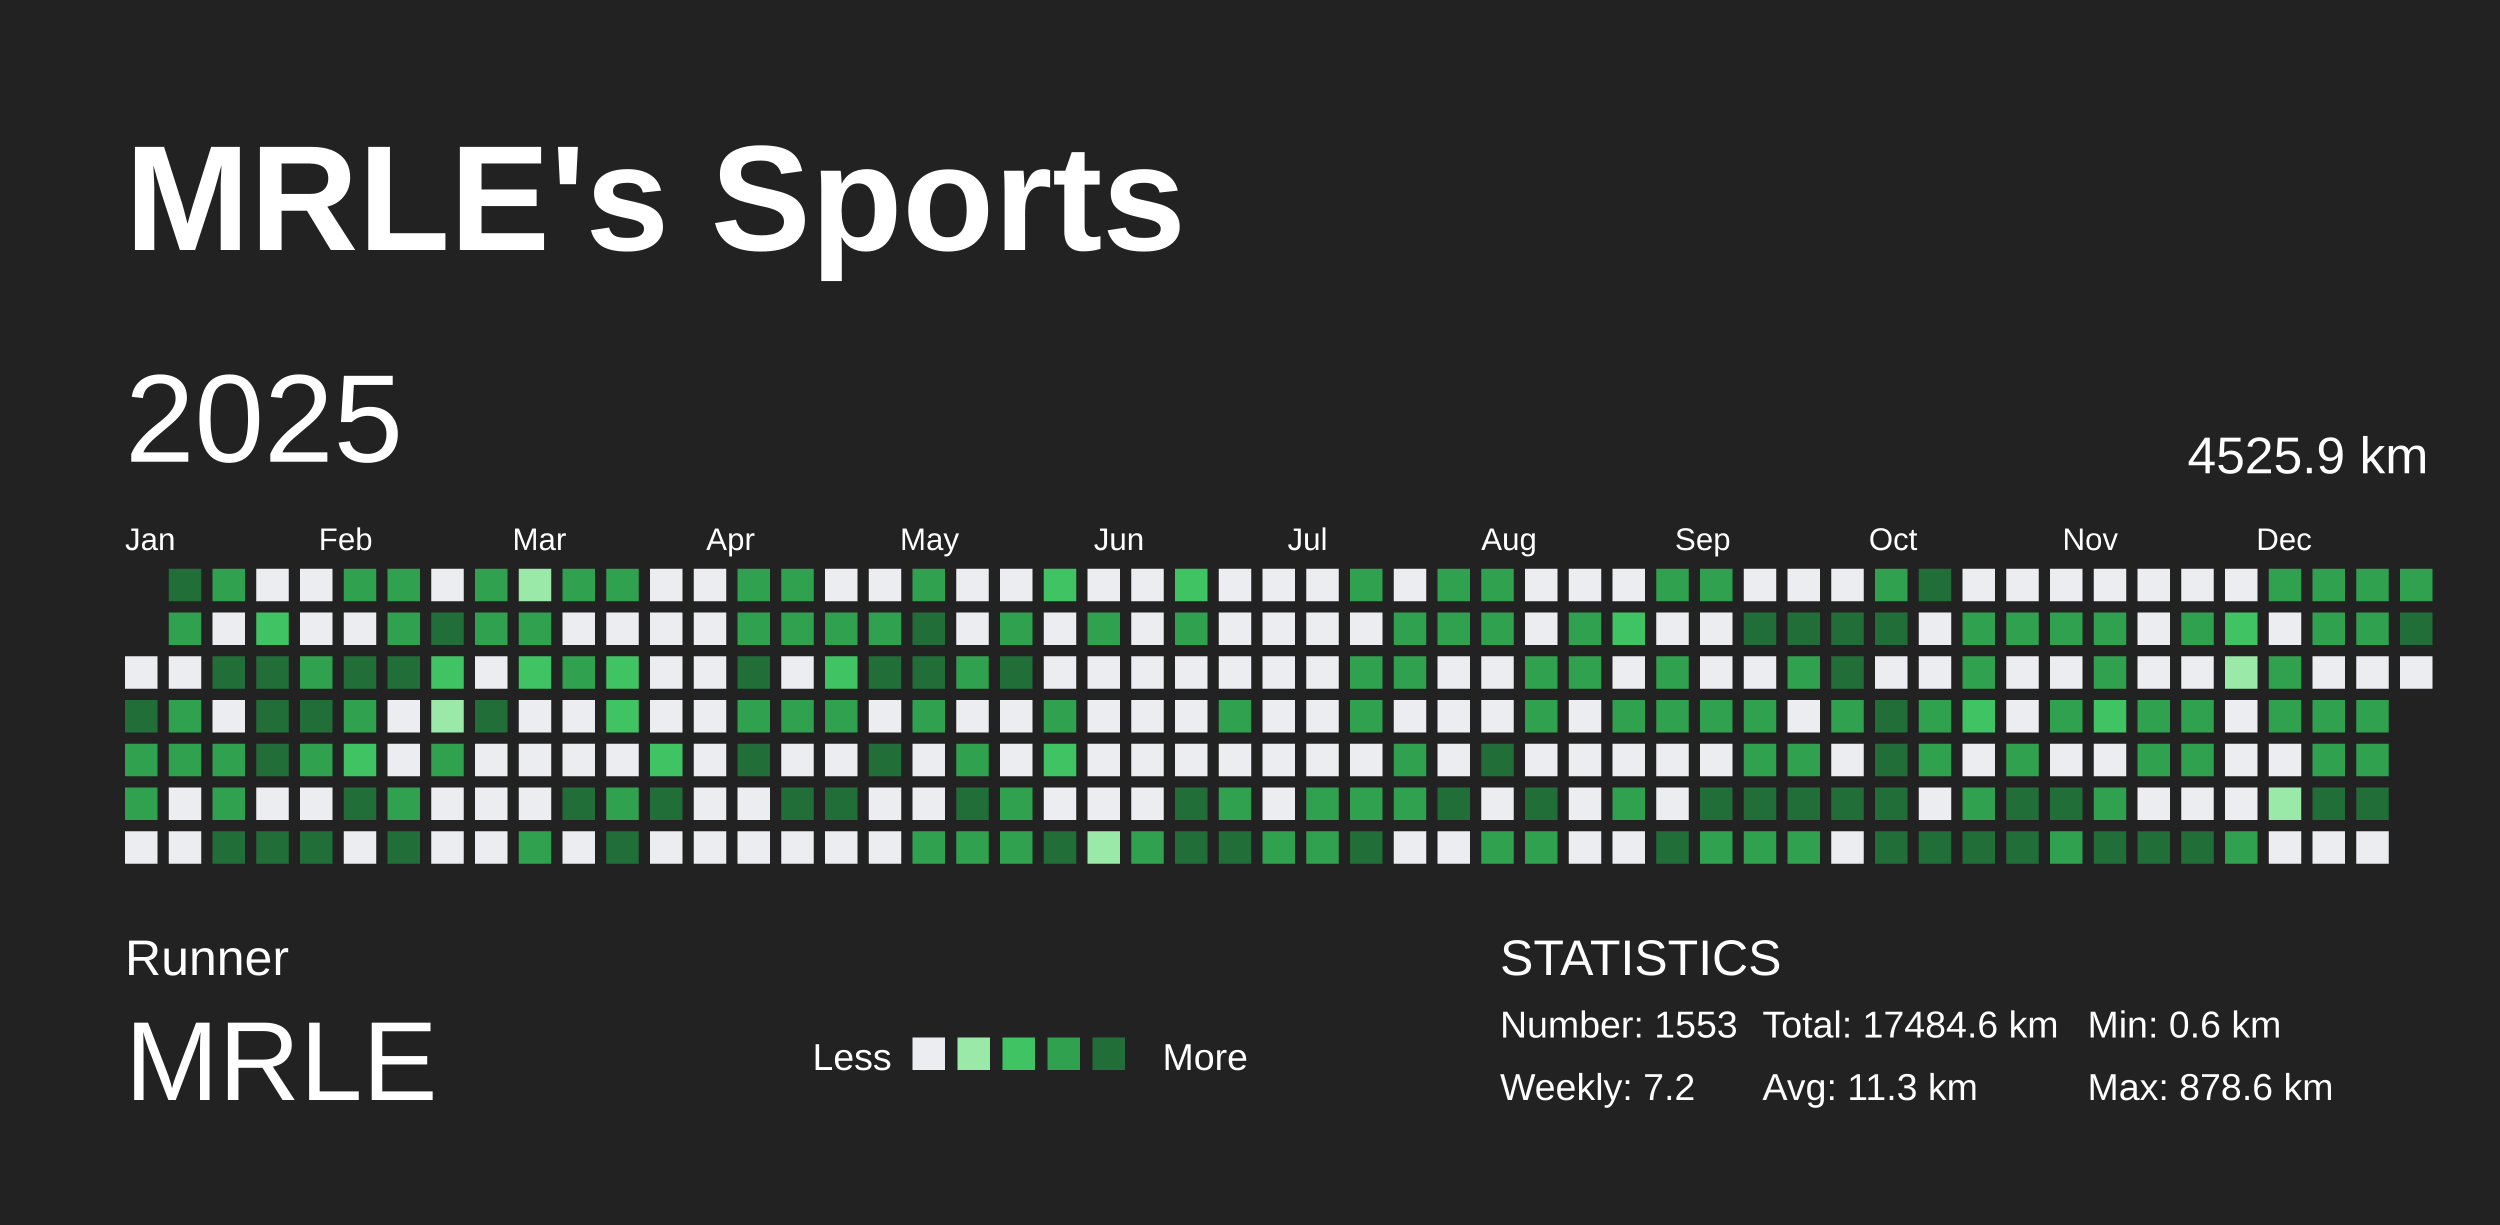
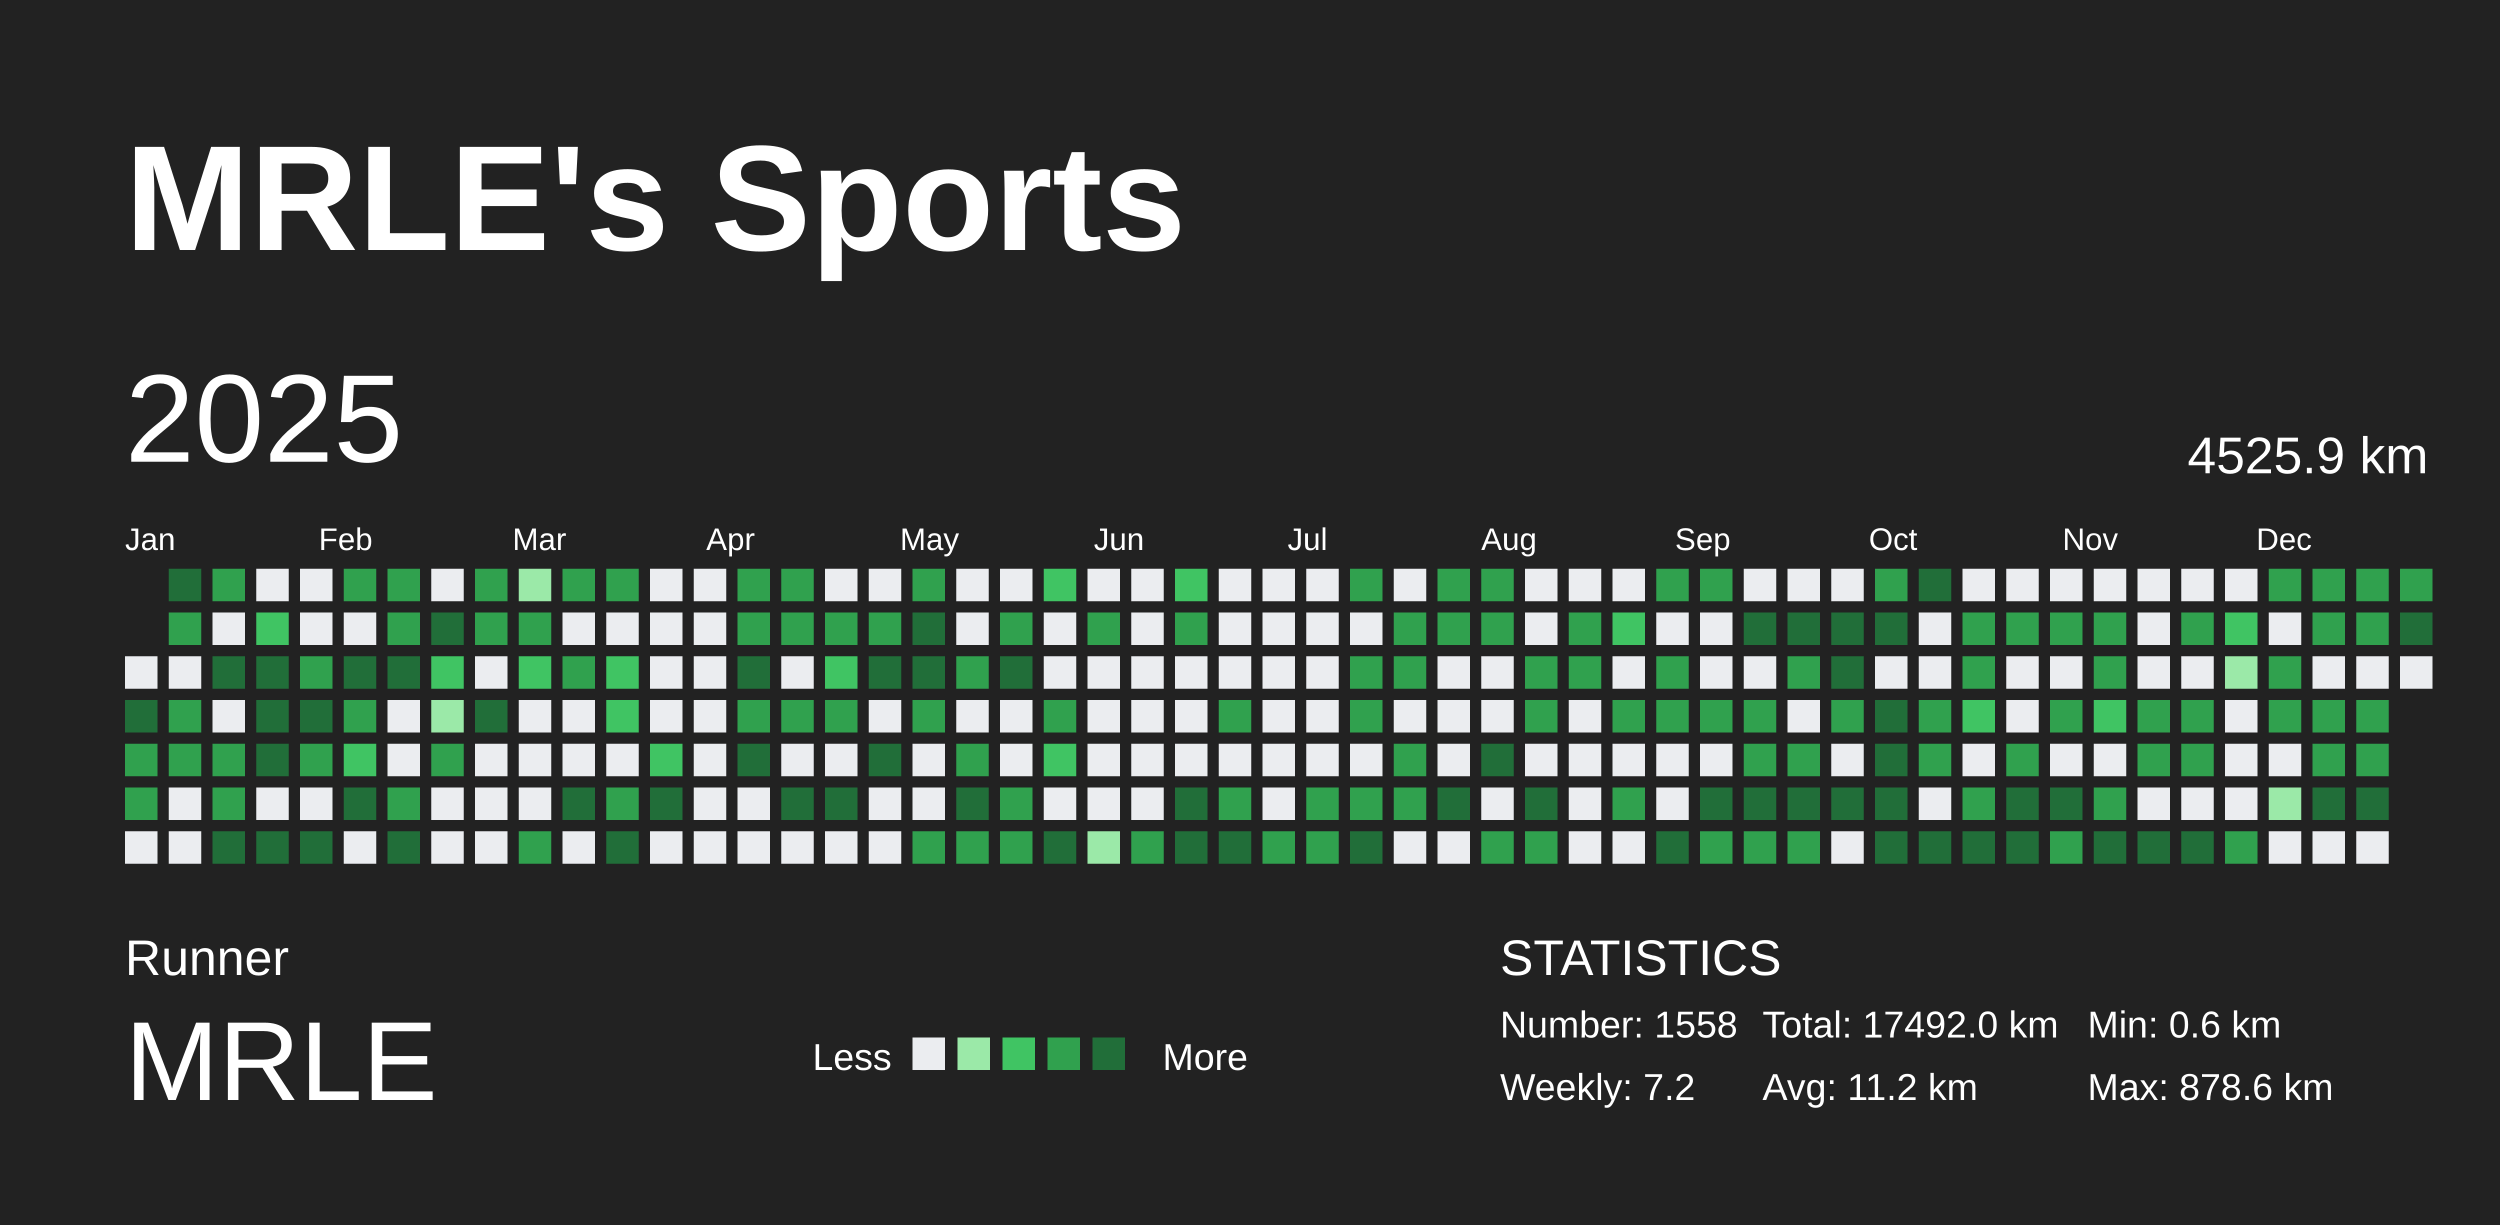
<svg xmlns="http://www.w3.org/2000/svg" baseProfile="full" height="98mm" version="1.1" viewBox="0,0,200,98" width="200mm">
  <defs />
  <rect fill="#222222" height="98" width="200" x="0" y="0" />
  <text fill="#FFFFFF" style="font-size:12px; font-family:Arial; font-weight:bold;" x="10" y="20">MRLE's Sports</text>
  <text fill="#FFFFFF" style="font-size:4px; font-family:Arial" x="10" y="78">Runner</text>
  <text fill="#FFFFFF" style="font-size:9px; font-family:Arial" x="10" y="88">MRLE</text>
  <text fill="#FFFFFF" style="font-size:3px; font-family:Arial" x="65" y="85.6">Less</text>
  <rect fill="#ebedf0" height="2.6" width="2.6" x="73" y="83" />
  <rect fill="#9be9a8" height="2.6" width="2.6" x="76.6" y="83" />
  <rect fill="#40c463" height="2.6" width="2.6" x="80.2" y="83" />
  <rect fill="#30a14e" height="2.6" width="2.6" x="83.8" y="83" />
  <rect fill="#216e39" height="2.6" width="2.6" x="87.4" y="83" />
  <text fill="#FFFFFF" style="font-size:3px; font-family:Arial" x="93" y="85.6">More</text>
  <text fill="#FFFFFF" style="font-size:4px; font-family:Arial" x="120" y="78">STATISTICS</text>
-   <text fill="#FFFFFF" style="font-size:3px; font-family:Arial" x="120" y="83">Number: 1553</text>
+   <text fill="#FFFFFF" style="font-size:3px; font-family:Arial" x="120" y="83">Number: 1558</text>
  <text fill="#FFFFFF" style="font-size:3px; font-family:Arial" x="120" y="88">Weekly: 7.2</text>
-   <text fill="#FFFFFF" style="font-size:3px; font-family:Arial" x="141" y="83">Total: 17484.6 km</text>
-   <text fill="#FFFFFF" style="font-size:3px; font-family:Arial" x="141" y="88">Avg: 11.3 km</text>
+   <text fill="#FFFFFF" style="font-size:3px; font-family:Arial" x="141" y="83">Total: 17492.0 km</text>
+   <text fill="#FFFFFF" style="font-size:3px; font-family:Arial" x="141" y="88">Avg: 11.2 km</text>
  <text fill="#FFFFFF" style="font-size:3px; font-family:Arial" x="167" y="83">Min: 0.6 km</text>
  <text fill="#FFFFFF" style="font-size:3px; font-family:Arial" x="167" y="88">Max: 878.6 km</text>
  <text dominant-baseline="hanging" fill="#FFFFFF" style="font-size:10.0px; font-family:Arial;" x="10" y="30">2025</text>
  <text dominant-baseline="hanging" fill="#FFFFFF" style="font-size:4.125px; font-family:Arial;" x="175" y="35">4525.9 km</text>
  <text fill="#FFFFFF" style="font-size:2.5px; font-family:Arial" x="10.0" y="44">Jan</text>
  <text fill="#FFFFFF" style="font-size:2.5px; font-family:Arial" x="25.5" y="44">Feb</text>
  <text fill="#FFFFFF" style="font-size:2.5px; font-family:Arial" x="41.0" y="44">Mar</text>
  <text fill="#FFFFFF" style="font-size:2.5px; font-family:Arial" x="56.5" y="44">Apr</text>
  <text fill="#FFFFFF" style="font-size:2.5px; font-family:Arial" x="72.0" y="44">May</text>
  <text fill="#FFFFFF" style="font-size:2.5px; font-family:Arial" x="87.5" y="44">Jun</text>
  <text fill="#FFFFFF" style="font-size:2.5px; font-family:Arial" x="103.0" y="44">Jul</text>
  <text fill="#FFFFFF" style="font-size:2.5px; font-family:Arial" x="118.5" y="44">Aug</text>
  <text fill="#FFFFFF" style="font-size:2.5px; font-family:Arial" x="134.0" y="44">Sep</text>
  <text fill="#FFFFFF" style="font-size:2.5px; font-family:Arial" x="149.5" y="44">Oct</text>
  <text fill="#FFFFFF" style="font-size:2.5px; font-family:Arial" x="165.0" y="44">Nov</text>
  <text fill="#FFFFFF" style="font-size:2.5px; font-family:Arial" x="180.5" y="44">Dec</text>
  <rect fill="#ebedf0" height="2.6" width="2.6" x="10.0" y="52.5" />
  <rect fill="#216e39" height="2.6" width="2.6" x="10.0" y="56.0" />
  <rect fill="#30a14e" height="2.6" width="2.6" x="10.0" y="59.5" />
  <rect fill="#30a14e" height="2.6" width="2.6" x="10.0" y="63.0" />
  <rect fill="#ebedf0" height="2.6" width="2.6" x="10.0" y="66.5" />
  <rect fill="#216e39" height="2.6" width="2.6" x="13.5" y="45.5" />
  <rect fill="#30a14e" height="2.6" width="2.6" x="13.5" y="49.0" />
  <rect fill="#ebedf0" height="2.6" width="2.6" x="13.5" y="52.5" />
  <rect fill="#30a14e" height="2.6" width="2.6" x="13.5" y="56.0" />
  <rect fill="#30a14e" height="2.6" width="2.6" x="13.5" y="59.5" />
  <rect fill="#ebedf0" height="2.6" width="2.6" x="13.5" y="63.0" />
  <rect fill="#ebedf0" height="2.6" width="2.6" x="13.5" y="66.5" />
  <rect fill="#30a14e" height="2.6" width="2.6" x="17.0" y="45.5" />
  <rect fill="#ebedf0" height="2.6" width="2.6" x="17.0" y="49.0" />
  <rect fill="#216e39" height="2.6" width="2.6" x="17.0" y="52.5" />
  <rect fill="#ebedf0" height="2.6" width="2.6" x="17.0" y="56.0" />
  <rect fill="#30a14e" height="2.6" width="2.6" x="17.0" y="59.5" />
  <rect fill="#30a14e" height="2.6" width="2.6" x="17.0" y="63.0" />
  <rect fill="#216e39" height="2.6" width="2.6" x="17.0" y="66.5" />
  <rect fill="#ebedf0" height="2.6" width="2.6" x="20.5" y="45.5" />
  <rect fill="#40c463" height="2.6" width="2.6" x="20.5" y="49.0" />
  <rect fill="#216e39" height="2.6" width="2.6" x="20.5" y="52.5" />
  <rect fill="#216e39" height="2.6" width="2.6" x="20.5" y="56.0" />
  <rect fill="#216e39" height="2.6" width="2.6" x="20.5" y="59.5" />
  <rect fill="#ebedf0" height="2.6" width="2.6" x="20.5" y="63.0" />
  <rect fill="#216e39" height="2.6" width="2.6" x="20.5" y="66.5" />
  <rect fill="#ebedf0" height="2.6" width="2.6" x="24.0" y="45.5" />
  <rect fill="#ebedf0" height="2.6" width="2.6" x="24.0" y="49.0" />
  <rect fill="#30a14e" height="2.6" width="2.6" x="24.0" y="52.5" />
  <rect fill="#216e39" height="2.6" width="2.6" x="24.0" y="56.0" />
  <rect fill="#30a14e" height="2.6" width="2.6" x="24.0" y="59.5" />
  <rect fill="#ebedf0" height="2.6" width="2.6" x="24.0" y="63.0" />
  <rect fill="#216e39" height="2.6" width="2.6" x="24.0" y="66.5" />
  <rect fill="#30a14e" height="2.6" width="2.6" x="27.5" y="45.5" />
  <rect fill="#ebedf0" height="2.6" width="2.6" x="27.5" y="49.0" />
  <rect fill="#216e39" height="2.6" width="2.6" x="27.5" y="52.5" />
  <rect fill="#30a14e" height="2.6" width="2.6" x="27.5" y="56.0" />
  <rect fill="#40c463" height="2.6" width="2.6" x="27.5" y="59.5" />
  <rect fill="#216e39" height="2.6" width="2.6" x="27.5" y="63.0" />
  <rect fill="#ebedf0" height="2.6" width="2.6" x="27.5" y="66.5" />
  <rect fill="#30a14e" height="2.6" width="2.6" x="31.0" y="45.5" />
  <rect fill="#30a14e" height="2.6" width="2.6" x="31.0" y="49.0" />
  <rect fill="#216e39" height="2.6" width="2.6" x="31.0" y="52.5" />
  <rect fill="#ebedf0" height="2.6" width="2.6" x="31.0" y="56.0" />
  <rect fill="#ebedf0" height="2.6" width="2.6" x="31.0" y="59.5" />
  <rect fill="#30a14e" height="2.6" width="2.6" x="31.0" y="63.0" />
  <rect fill="#216e39" height="2.6" width="2.6" x="31.0" y="66.5" />
  <rect fill="#ebedf0" height="2.6" width="2.6" x="34.5" y="45.5" />
  <rect fill="#216e39" height="2.6" width="2.6" x="34.5" y="49.0" />
  <rect fill="#40c463" height="2.6" width="2.6" x="34.5" y="52.5" />
  <rect fill="#9be9a8" height="2.6" width="2.6" x="34.5" y="56.0" />
  <rect fill="#30a14e" height="2.6" width="2.6" x="34.5" y="59.5" />
  <rect fill="#ebedf0" height="2.6" width="2.6" x="34.5" y="63.0" />
  <rect fill="#ebedf0" height="2.6" width="2.6" x="34.5" y="66.5" />
  <rect fill="#30a14e" height="2.6" width="2.6" x="38.0" y="45.5" />
  <rect fill="#30a14e" height="2.6" width="2.6" x="38.0" y="49.0" />
  <rect fill="#ebedf0" height="2.6" width="2.6" x="38.0" y="52.5" />
  <rect fill="#216e39" height="2.6" width="2.6" x="38.0" y="56.0" />
  <rect fill="#ebedf0" height="2.6" width="2.6" x="38.0" y="59.5" />
  <rect fill="#ebedf0" height="2.6" width="2.6" x="38.0" y="63.0" />
  <rect fill="#ebedf0" height="2.6" width="2.6" x="38.0" y="66.5" />
  <rect fill="#9be9a8" height="2.6" width="2.6" x="41.5" y="45.5" />
  <rect fill="#30a14e" height="2.6" width="2.6" x="41.5" y="49.0" />
  <rect fill="#40c463" height="2.6" width="2.6" x="41.5" y="52.5" />
  <rect fill="#ebedf0" height="2.6" width="2.6" x="41.5" y="56.0" />
  <rect fill="#ebedf0" height="2.6" width="2.6" x="41.5" y="59.5" />
  <rect fill="#ebedf0" height="2.6" width="2.6" x="41.5" y="63.0" />
  <rect fill="#30a14e" height="2.6" width="2.6" x="41.5" y="66.5" />
  <rect fill="#30a14e" height="2.6" width="2.6" x="45.0" y="45.5" />
  <rect fill="#ebedf0" height="2.6" width="2.6" x="45.0" y="49.0" />
  <rect fill="#30a14e" height="2.6" width="2.6" x="45.0" y="52.5" />
  <rect fill="#ebedf0" height="2.6" width="2.6" x="45.0" y="56.0" />
  <rect fill="#ebedf0" height="2.6" width="2.6" x="45.0" y="59.5" />
  <rect fill="#216e39" height="2.6" width="2.6" x="45.0" y="63.0" />
  <rect fill="#ebedf0" height="2.6" width="2.6" x="45.0" y="66.5" />
  <rect fill="#30a14e" height="2.6" width="2.6" x="48.5" y="45.5" />
  <rect fill="#ebedf0" height="2.6" width="2.6" x="48.5" y="49.0" />
  <rect fill="#40c463" height="2.6" width="2.6" x="48.5" y="52.5" />
  <rect fill="#40c463" height="2.6" width="2.6" x="48.5" y="56.0" />
  <rect fill="#ebedf0" height="2.6" width="2.6" x="48.5" y="59.5" />
  <rect fill="#30a14e" height="2.6" width="2.6" x="48.5" y="63.0" />
  <rect fill="#216e39" height="2.6" width="2.6" x="48.5" y="66.5" />
  <rect fill="#ebedf0" height="2.6" width="2.6" x="52.0" y="45.5" />
  <rect fill="#ebedf0" height="2.6" width="2.6" x="52.0" y="49.0" />
  <rect fill="#ebedf0" height="2.6" width="2.6" x="52.0" y="52.5" />
  <rect fill="#ebedf0" height="2.6" width="2.6" x="52.0" y="56.0" />
  <rect fill="#40c463" height="2.6" width="2.6" x="52.0" y="59.5" />
  <rect fill="#216e39" height="2.6" width="2.6" x="52.0" y="63.0" />
  <rect fill="#ebedf0" height="2.6" width="2.6" x="52.0" y="66.5" />
  <rect fill="#ebedf0" height="2.6" width="2.6" x="55.5" y="45.5" />
  <rect fill="#ebedf0" height="2.6" width="2.6" x="55.5" y="49.0" />
  <rect fill="#ebedf0" height="2.6" width="2.6" x="55.5" y="52.5" />
  <rect fill="#ebedf0" height="2.6" width="2.6" x="55.5" y="56.0" />
  <rect fill="#ebedf0" height="2.6" width="2.6" x="55.5" y="59.5" />
  <rect fill="#ebedf0" height="2.6" width="2.6" x="55.5" y="63.0" />
  <rect fill="#ebedf0" height="2.6" width="2.6" x="55.5" y="66.5" />
  <rect fill="#30a14e" height="2.6" width="2.6" x="59.0" y="45.5" />
  <rect fill="#30a14e" height="2.6" width="2.6" x="59.0" y="49.0" />
  <rect fill="#216e39" height="2.6" width="2.6" x="59.0" y="52.5" />
  <rect fill="#30a14e" height="2.6" width="2.6" x="59.0" y="56.0" />
  <rect fill="#216e39" height="2.6" width="2.6" x="59.0" y="59.5" />
  <rect fill="#ebedf0" height="2.6" width="2.6" x="59.0" y="63.0" />
  <rect fill="#ebedf0" height="2.6" width="2.6" x="59.0" y="66.5" />
  <rect fill="#30a14e" height="2.6" width="2.6" x="62.5" y="45.5" />
  <rect fill="#30a14e" height="2.6" width="2.6" x="62.5" y="49.0" />
  <rect fill="#ebedf0" height="2.6" width="2.6" x="62.5" y="52.5" />
  <rect fill="#30a14e" height="2.6" width="2.6" x="62.5" y="56.0" />
  <rect fill="#ebedf0" height="2.6" width="2.6" x="62.5" y="59.5" />
  <rect fill="#216e39" height="2.6" width="2.6" x="62.5" y="63.0" />
  <rect fill="#ebedf0" height="2.6" width="2.6" x="62.5" y="66.5" />
  <rect fill="#ebedf0" height="2.6" width="2.6" x="66.0" y="45.5" />
  <rect fill="#30a14e" height="2.6" width="2.6" x="66.0" y="49.0" />
  <rect fill="#40c463" height="2.6" width="2.6" x="66.0" y="52.5" />
  <rect fill="#30a14e" height="2.6" width="2.6" x="66.0" y="56.0" />
  <rect fill="#ebedf0" height="2.6" width="2.6" x="66.0" y="59.5" />
  <rect fill="#216e39" height="2.6" width="2.6" x="66.0" y="63.0" />
  <rect fill="#ebedf0" height="2.6" width="2.6" x="66.0" y="66.5" />
  <rect fill="#ebedf0" height="2.6" width="2.6" x="69.5" y="45.5" />
  <rect fill="#30a14e" height="2.6" width="2.6" x="69.5" y="49.0" />
  <rect fill="#216e39" height="2.6" width="2.6" x="69.5" y="52.5" />
  <rect fill="#ebedf0" height="2.6" width="2.6" x="69.5" y="56.0" />
  <rect fill="#216e39" height="2.6" width="2.6" x="69.5" y="59.5" />
  <rect fill="#ebedf0" height="2.6" width="2.6" x="69.5" y="63.0" />
  <rect fill="#ebedf0" height="2.6" width="2.6" x="69.5" y="66.5" />
  <rect fill="#30a14e" height="2.6" width="2.6" x="73.0" y="45.5" />
  <rect fill="#216e39" height="2.6" width="2.6" x="73.0" y="49.0" />
  <rect fill="#216e39" height="2.6" width="2.6" x="73.0" y="52.5" />
  <rect fill="#30a14e" height="2.6" width="2.6" x="73.0" y="56.0" />
  <rect fill="#ebedf0" height="2.6" width="2.6" x="73.0" y="59.5" />
  <rect fill="#ebedf0" height="2.6" width="2.6" x="73.0" y="63.0" />
  <rect fill="#30a14e" height="2.6" width="2.6" x="73.0" y="66.5" />
  <rect fill="#ebedf0" height="2.6" width="2.6" x="76.5" y="45.5" />
  <rect fill="#ebedf0" height="2.6" width="2.6" x="76.5" y="49.0" />
  <rect fill="#30a14e" height="2.6" width="2.6" x="76.5" y="52.5" />
  <rect fill="#ebedf0" height="2.6" width="2.6" x="76.5" y="56.0" />
  <rect fill="#30a14e" height="2.6" width="2.6" x="76.5" y="59.5" />
  <rect fill="#216e39" height="2.6" width="2.6" x="76.5" y="63.0" />
  <rect fill="#30a14e" height="2.6" width="2.6" x="76.5" y="66.5" />
  <rect fill="#ebedf0" height="2.6" width="2.6" x="80.0" y="45.5" />
  <rect fill="#30a14e" height="2.6" width="2.6" x="80.0" y="49.0" />
  <rect fill="#216e39" height="2.6" width="2.6" x="80.0" y="52.5" />
  <rect fill="#ebedf0" height="2.6" width="2.6" x="80.0" y="56.0" />
  <rect fill="#ebedf0" height="2.6" width="2.6" x="80.0" y="59.5" />
  <rect fill="#30a14e" height="2.6" width="2.6" x="80.0" y="63.0" />
  <rect fill="#30a14e" height="2.6" width="2.6" x="80.0" y="66.5" />
  <rect fill="#40c463" height="2.6" width="2.6" x="83.5" y="45.5" />
  <rect fill="#ebedf0" height="2.6" width="2.6" x="83.5" y="49.0" />
  <rect fill="#ebedf0" height="2.6" width="2.6" x="83.5" y="52.5" />
  <rect fill="#30a14e" height="2.6" width="2.6" x="83.5" y="56.0" />
  <rect fill="#40c463" height="2.6" width="2.6" x="83.5" y="59.5" />
  <rect fill="#ebedf0" height="2.6" width="2.6" x="83.5" y="63.0" />
  <rect fill="#216e39" height="2.6" width="2.6" x="83.5" y="66.5" />
  <rect fill="#ebedf0" height="2.6" width="2.6" x="87.0" y="45.5" />
  <rect fill="#30a14e" height="2.6" width="2.6" x="87.0" y="49.0" />
  <rect fill="#ebedf0" height="2.6" width="2.6" x="87.0" y="52.5" />
  <rect fill="#ebedf0" height="2.6" width="2.6" x="87.0" y="56.0" />
  <rect fill="#ebedf0" height="2.6" width="2.6" x="87.0" y="59.5" />
  <rect fill="#ebedf0" height="2.6" width="2.6" x="87.0" y="63.0" />
  <rect fill="#9be9a8" height="2.6" width="2.6" x="87.0" y="66.5" />
  <rect fill="#ebedf0" height="2.6" width="2.6" x="90.5" y="45.5" />
  <rect fill="#ebedf0" height="2.6" width="2.6" x="90.5" y="49.0" />
  <rect fill="#ebedf0" height="2.6" width="2.6" x="90.5" y="52.5" />
  <rect fill="#ebedf0" height="2.6" width="2.6" x="90.5" y="56.0" />
  <rect fill="#ebedf0" height="2.6" width="2.6" x="90.5" y="59.5" />
  <rect fill="#ebedf0" height="2.6" width="2.6" x="90.5" y="63.0" />
  <rect fill="#30a14e" height="2.6" width="2.6" x="90.5" y="66.5" />
  <rect fill="#40c463" height="2.6" width="2.6" x="94.0" y="45.5" />
  <rect fill="#30a14e" height="2.6" width="2.6" x="94.0" y="49.0" />
  <rect fill="#ebedf0" height="2.6" width="2.6" x="94.0" y="52.5" />
  <rect fill="#ebedf0" height="2.6" width="2.6" x="94.0" y="56.0" />
  <rect fill="#ebedf0" height="2.6" width="2.6" x="94.0" y="59.5" />
  <rect fill="#216e39" height="2.6" width="2.6" x="94.0" y="63.0" />
  <rect fill="#216e39" height="2.6" width="2.6" x="94.0" y="66.5" />
  <rect fill="#ebedf0" height="2.6" width="2.6" x="97.5" y="45.5" />
  <rect fill="#ebedf0" height="2.6" width="2.6" x="97.5" y="49.0" />
  <rect fill="#ebedf0" height="2.6" width="2.6" x="97.5" y="52.5" />
  <rect fill="#30a14e" height="2.6" width="2.6" x="97.5" y="56.0" />
  <rect fill="#ebedf0" height="2.6" width="2.6" x="97.5" y="59.5" />
  <rect fill="#30a14e" height="2.6" width="2.6" x="97.5" y="63.0" />
  <rect fill="#216e39" height="2.6" width="2.6" x="97.5" y="66.5" />
  <rect fill="#ebedf0" height="2.6" width="2.6" x="101.0" y="45.5" />
  <rect fill="#ebedf0" height="2.6" width="2.6" x="101.0" y="49.0" />
  <rect fill="#ebedf0" height="2.6" width="2.6" x="101.0" y="52.5" />
  <rect fill="#ebedf0" height="2.6" width="2.6" x="101.0" y="56.0" />
  <rect fill="#ebedf0" height="2.6" width="2.6" x="101.0" y="59.5" />
  <rect fill="#ebedf0" height="2.6" width="2.6" x="101.0" y="63.0" />
  <rect fill="#30a14e" height="2.6" width="2.6" x="101.0" y="66.5" />
  <rect fill="#ebedf0" height="2.6" width="2.6" x="104.5" y="45.5" />
  <rect fill="#ebedf0" height="2.6" width="2.6" x="104.5" y="49.0" />
  <rect fill="#ebedf0" height="2.6" width="2.6" x="104.5" y="52.5" />
  <rect fill="#ebedf0" height="2.6" width="2.6" x="104.5" y="56.0" />
  <rect fill="#ebedf0" height="2.6" width="2.6" x="104.5" y="59.5" />
  <rect fill="#30a14e" height="2.6" width="2.6" x="104.5" y="63.0" />
  <rect fill="#30a14e" height="2.6" width="2.6" x="104.5" y="66.5" />
  <rect fill="#30a14e" height="2.6" width="2.6" x="108.0" y="45.5" />
  <rect fill="#ebedf0" height="2.6" width="2.6" x="108.0" y="49.0" />
  <rect fill="#30a14e" height="2.6" width="2.6" x="108.0" y="52.5" />
  <rect fill="#30a14e" height="2.6" width="2.6" x="108.0" y="56.0" />
  <rect fill="#ebedf0" height="2.6" width="2.6" x="108.0" y="59.5" />
  <rect fill="#30a14e" height="2.6" width="2.6" x="108.0" y="63.0" />
  <rect fill="#216e39" height="2.6" width="2.6" x="108.0" y="66.5" />
  <rect fill="#ebedf0" height="2.6" width="2.6" x="111.5" y="45.5" />
  <rect fill="#30a14e" height="2.6" width="2.6" x="111.5" y="49.0" />
  <rect fill="#30a14e" height="2.6" width="2.6" x="111.5" y="52.5" />
  <rect fill="#ebedf0" height="2.6" width="2.6" x="111.5" y="56.0" />
  <rect fill="#30a14e" height="2.6" width="2.6" x="111.5" y="59.5" />
  <rect fill="#30a14e" height="2.6" width="2.6" x="111.5" y="63.0" />
  <rect fill="#ebedf0" height="2.6" width="2.6" x="111.5" y="66.5" />
  <rect fill="#30a14e" height="2.6" width="2.6" x="115.0" y="45.5" />
  <rect fill="#30a14e" height="2.6" width="2.6" x="115.0" y="49.0" />
  <rect fill="#ebedf0" height="2.6" width="2.6" x="115.0" y="52.5" />
  <rect fill="#ebedf0" height="2.6" width="2.6" x="115.0" y="56.0" />
  <rect fill="#ebedf0" height="2.6" width="2.6" x="115.0" y="59.5" />
  <rect fill="#216e39" height="2.6" width="2.6" x="115.0" y="63.0" />
  <rect fill="#ebedf0" height="2.6" width="2.6" x="115.0" y="66.5" />
  <rect fill="#30a14e" height="2.6" width="2.6" x="118.5" y="45.5" />
  <rect fill="#30a14e" height="2.6" width="2.6" x="118.5" y="49.0" />
  <rect fill="#ebedf0" height="2.6" width="2.6" x="118.5" y="52.5" />
  <rect fill="#ebedf0" height="2.6" width="2.6" x="118.5" y="56.0" />
  <rect fill="#216e39" height="2.6" width="2.6" x="118.5" y="59.5" />
  <rect fill="#ebedf0" height="2.6" width="2.6" x="118.5" y="63.0" />
  <rect fill="#30a14e" height="2.6" width="2.6" x="118.5" y="66.5" />
  <rect fill="#ebedf0" height="2.6" width="2.6" x="122.0" y="45.5" />
  <rect fill="#ebedf0" height="2.6" width="2.6" x="122.0" y="49.0" />
  <rect fill="#30a14e" height="2.6" width="2.6" x="122.0" y="52.5" />
  <rect fill="#30a14e" height="2.6" width="2.6" x="122.0" y="56.0" />
  <rect fill="#ebedf0" height="2.6" width="2.6" x="122.0" y="59.5" />
  <rect fill="#216e39" height="2.6" width="2.6" x="122.0" y="63.0" />
  <rect fill="#30a14e" height="2.6" width="2.6" x="122.0" y="66.5" />
  <rect fill="#ebedf0" height="2.6" width="2.6" x="125.5" y="45.5" />
  <rect fill="#30a14e" height="2.6" width="2.6" x="125.5" y="49.0" />
  <rect fill="#30a14e" height="2.6" width="2.6" x="125.5" y="52.5" />
  <rect fill="#ebedf0" height="2.6" width="2.6" x="125.5" y="56.0" />
  <rect fill="#ebedf0" height="2.6" width="2.6" x="125.5" y="59.5" />
  <rect fill="#ebedf0" height="2.6" width="2.6" x="125.5" y="63.0" />
  <rect fill="#ebedf0" height="2.6" width="2.6" x="125.5" y="66.5" />
  <rect fill="#ebedf0" height="2.6" width="2.6" x="129.0" y="45.5" />
  <rect fill="#40c463" height="2.6" width="2.6" x="129.0" y="49.0" />
  <rect fill="#ebedf0" height="2.6" width="2.6" x="129.0" y="52.5" />
  <rect fill="#30a14e" height="2.6" width="2.6" x="129.0" y="56.0" />
  <rect fill="#ebedf0" height="2.6" width="2.6" x="129.0" y="59.5" />
  <rect fill="#30a14e" height="2.6" width="2.6" x="129.0" y="63.0" />
  <rect fill="#ebedf0" height="2.6" width="2.6" x="129.0" y="66.5" />
  <rect fill="#30a14e" height="2.6" width="2.6" x="132.5" y="45.5" />
  <rect fill="#ebedf0" height="2.6" width="2.6" x="132.5" y="49.0" />
  <rect fill="#30a14e" height="2.6" width="2.6" x="132.5" y="52.5" />
  <rect fill="#30a14e" height="2.6" width="2.6" x="132.5" y="56.0" />
  <rect fill="#ebedf0" height="2.6" width="2.6" x="132.5" y="59.5" />
  <rect fill="#ebedf0" height="2.6" width="2.6" x="132.5" y="63.0" />
  <rect fill="#216e39" height="2.6" width="2.6" x="132.5" y="66.5" />
  <rect fill="#30a14e" height="2.6" width="2.6" x="136.0" y="45.5" />
  <rect fill="#ebedf0" height="2.6" width="2.6" x="136.0" y="49.0" />
  <rect fill="#ebedf0" height="2.6" width="2.6" x="136.0" y="52.5" />
  <rect fill="#30a14e" height="2.6" width="2.6" x="136.0" y="56.0" />
  <rect fill="#ebedf0" height="2.6" width="2.6" x="136.0" y="59.5" />
  <rect fill="#216e39" height="2.6" width="2.6" x="136.0" y="63.0" />
  <rect fill="#30a14e" height="2.6" width="2.6" x="136.0" y="66.5" />
  <rect fill="#ebedf0" height="2.6" width="2.6" x="139.5" y="45.5" />
  <rect fill="#216e39" height="2.6" width="2.6" x="139.5" y="49.0" />
  <rect fill="#ebedf0" height="2.6" width="2.6" x="139.5" y="52.5" />
  <rect fill="#30a14e" height="2.6" width="2.6" x="139.5" y="56.0" />
  <rect fill="#30a14e" height="2.6" width="2.6" x="139.5" y="59.5" />
  <rect fill="#216e39" height="2.6" width="2.6" x="139.5" y="63.0" />
  <rect fill="#30a14e" height="2.6" width="2.6" x="139.5" y="66.5" />
  <rect fill="#ebedf0" height="2.6" width="2.6" x="143.0" y="45.5" />
  <rect fill="#216e39" height="2.6" width="2.6" x="143.0" y="49.0" />
  <rect fill="#30a14e" height="2.6" width="2.6" x="143.0" y="52.5" />
  <rect fill="#ebedf0" height="2.6" width="2.6" x="143.0" y="56.0" />
  <rect fill="#30a14e" height="2.6" width="2.6" x="143.0" y="59.5" />
  <rect fill="#216e39" height="2.6" width="2.6" x="143.0" y="63.0" />
  <rect fill="#30a14e" height="2.6" width="2.6" x="143.0" y="66.5" />
  <rect fill="#ebedf0" height="2.6" width="2.6" x="146.5" y="45.5" />
  <rect fill="#216e39" height="2.6" width="2.6" x="146.5" y="49.0" />
  <rect fill="#216e39" height="2.6" width="2.6" x="146.5" y="52.5" />
  <rect fill="#30a14e" height="2.6" width="2.6" x="146.5" y="56.0" />
  <rect fill="#ebedf0" height="2.6" width="2.6" x="146.5" y="59.5" />
  <rect fill="#216e39" height="2.6" width="2.6" x="146.5" y="63.0" />
  <rect fill="#ebedf0" height="2.6" width="2.6" x="146.5" y="66.5" />
  <rect fill="#30a14e" height="2.6" width="2.6" x="150.0" y="45.5" />
  <rect fill="#216e39" height="2.6" width="2.6" x="150.0" y="49.0" />
  <rect fill="#ebedf0" height="2.6" width="2.6" x="150.0" y="52.5" />
  <rect fill="#216e39" height="2.6" width="2.6" x="150.0" y="56.0" />
  <rect fill="#216e39" height="2.6" width="2.6" x="150.0" y="59.5" />
  <rect fill="#216e39" height="2.6" width="2.6" x="150.0" y="63.0" />
  <rect fill="#216e39" height="2.6" width="2.6" x="150.0" y="66.5" />
  <rect fill="#216e39" height="2.6" width="2.6" x="153.5" y="45.5" />
  <rect fill="#ebedf0" height="2.6" width="2.6" x="153.5" y="49.0" />
  <rect fill="#ebedf0" height="2.6" width="2.6" x="153.5" y="52.5" />
  <rect fill="#30a14e" height="2.6" width="2.6" x="153.5" y="56.0" />
  <rect fill="#30a14e" height="2.6" width="2.6" x="153.5" y="59.5" />
  <rect fill="#ebedf0" height="2.6" width="2.6" x="153.5" y="63.0" />
  <rect fill="#216e39" height="2.6" width="2.6" x="153.5" y="66.5" />
  <rect fill="#ebedf0" height="2.6" width="2.6" x="157.0" y="45.5" />
  <rect fill="#30a14e" height="2.6" width="2.6" x="157.0" y="49.0" />
  <rect fill="#30a14e" height="2.6" width="2.6" x="157.0" y="52.5" />
  <rect fill="#40c463" height="2.6" width="2.6" x="157.0" y="56.0" />
  <rect fill="#ebedf0" height="2.6" width="2.6" x="157.0" y="59.5" />
  <rect fill="#30a14e" height="2.6" width="2.6" x="157.0" y="63.0" />
  <rect fill="#216e39" height="2.6" width="2.6" x="157.0" y="66.5" />
  <rect fill="#ebedf0" height="2.6" width="2.6" x="160.5" y="45.5" />
  <rect fill="#30a14e" height="2.6" width="2.6" x="160.5" y="49.0" />
  <rect fill="#ebedf0" height="2.6" width="2.6" x="160.5" y="52.5" />
  <rect fill="#ebedf0" height="2.6" width="2.6" x="160.5" y="56.0" />
  <rect fill="#30a14e" height="2.6" width="2.6" x="160.5" y="59.5" />
  <rect fill="#216e39" height="2.6" width="2.6" x="160.5" y="63.0" />
  <rect fill="#216e39" height="2.6" width="2.6" x="160.5" y="66.5" />
  <rect fill="#ebedf0" height="2.6" width="2.6" x="164.0" y="45.5" />
  <rect fill="#30a14e" height="2.6" width="2.6" x="164.0" y="49.0" />
  <rect fill="#ebedf0" height="2.6" width="2.6" x="164.0" y="52.5" />
  <rect fill="#30a14e" height="2.6" width="2.6" x="164.0" y="56.0" />
  <rect fill="#ebedf0" height="2.6" width="2.6" x="164.0" y="59.5" />
  <rect fill="#216e39" height="2.6" width="2.6" x="164.0" y="63.0" />
  <rect fill="#30a14e" height="2.6" width="2.6" x="164.0" y="66.5" />
  <rect fill="#ebedf0" height="2.6" width="2.6" x="167.5" y="45.5" />
  <rect fill="#30a14e" height="2.6" width="2.6" x="167.5" y="49.0" />
  <rect fill="#30a14e" height="2.6" width="2.6" x="167.5" y="52.5" />
  <rect fill="#40c463" height="2.6" width="2.6" x="167.5" y="56.0" />
  <rect fill="#ebedf0" height="2.6" width="2.6" x="167.5" y="59.5" />
  <rect fill="#30a14e" height="2.6" width="2.6" x="167.5" y="63.0" />
  <rect fill="#216e39" height="2.6" width="2.6" x="167.5" y="66.5" />
  <rect fill="#ebedf0" height="2.6" width="2.6" x="171.0" y="45.5" />
  <rect fill="#ebedf0" height="2.6" width="2.6" x="171.0" y="49.0" />
  <rect fill="#ebedf0" height="2.6" width="2.6" x="171.0" y="52.5" />
  <rect fill="#30a14e" height="2.6" width="2.6" x="171.0" y="56.0" />
  <rect fill="#30a14e" height="2.6" width="2.6" x="171.0" y="59.5" />
  <rect fill="#ebedf0" height="2.6" width="2.6" x="171.0" y="63.0" />
  <rect fill="#216e39" height="2.6" width="2.6" x="171.0" y="66.5" />
  <rect fill="#ebedf0" height="2.6" width="2.6" x="174.5" y="45.5" />
  <rect fill="#30a14e" height="2.6" width="2.6" x="174.5" y="49.0" />
  <rect fill="#ebedf0" height="2.6" width="2.6" x="174.5" y="52.5" />
  <rect fill="#30a14e" height="2.6" width="2.6" x="174.5" y="56.0" />
  <rect fill="#30a14e" height="2.6" width="2.6" x="174.5" y="59.5" />
  <rect fill="#ebedf0" height="2.6" width="2.6" x="174.5" y="63.0" />
  <rect fill="#216e39" height="2.6" width="2.6" x="174.5" y="66.5" />
  <rect fill="#ebedf0" height="2.6" width="2.6" x="178.0" y="45.5" />
  <rect fill="#40c463" height="2.6" width="2.6" x="178.0" y="49.0" />
  <rect fill="#9be9a8" height="2.6" width="2.6" x="178.0" y="52.5" />
  <rect fill="#ebedf0" height="2.6" width="2.6" x="178.0" y="56.0" />
  <rect fill="#ebedf0" height="2.6" width="2.6" x="178.0" y="59.5" />
  <rect fill="#ebedf0" height="2.6" width="2.6" x="178.0" y="63.0" />
  <rect fill="#30a14e" height="2.6" width="2.6" x="178.0" y="66.5" />
  <rect fill="#30a14e" height="2.6" width="2.6" x="181.5" y="45.5" />
  <rect fill="#ebedf0" height="2.6" width="2.6" x="181.5" y="49.0" />
  <rect fill="#30a14e" height="2.6" width="2.6" x="181.5" y="52.5" />
  <rect fill="#30a14e" height="2.6" width="2.6" x="181.5" y="56.0" />
  <rect fill="#ebedf0" height="2.6" width="2.6" x="181.5" y="59.5" />
  <rect fill="#9be9a8" height="2.6" width="2.6" x="181.5" y="63.0" />
  <rect fill="#ebedf0" height="2.6" width="2.6" x="181.5" y="66.5" />
  <rect fill="#30a14e" height="2.6" width="2.6" x="185.0" y="45.5" />
  <rect fill="#30a14e" height="2.6" width="2.6" x="185.0" y="49.0" />
  <rect fill="#ebedf0" height="2.6" width="2.6" x="185.0" y="52.5" />
  <rect fill="#30a14e" height="2.6" width="2.6" x="185.0" y="56.0" />
  <rect fill="#30a14e" height="2.6" width="2.6" x="185.0" y="59.5" />
  <rect fill="#216e39" height="2.6" width="2.6" x="185.0" y="63.0" />
  <rect fill="#ebedf0" height="2.6" width="2.6" x="185.0" y="66.5" />
  <rect fill="#30a14e" height="2.6" width="2.6" x="188.5" y="45.5" />
  <rect fill="#30a14e" height="2.6" width="2.6" x="188.5" y="49.0" />
  <rect fill="#ebedf0" height="2.6" width="2.6" x="188.5" y="52.5" />
  <rect fill="#30a14e" height="2.6" width="2.6" x="188.5" y="56.0" />
  <rect fill="#30a14e" height="2.6" width="2.6" x="188.5" y="59.5" />
  <rect fill="#216e39" height="2.6" width="2.6" x="188.5" y="63.0" />
  <rect fill="#ebedf0" height="2.6" width="2.6" x="188.5" y="66.5" />
  <rect fill="#30a14e" height="2.6" width="2.6" x="192.0" y="45.5" />
  <rect fill="#216e39" height="2.6" width="2.6" x="192.0" y="49.0" />
  <rect fill="#ebedf0" height="2.6" width="2.6" x="192.0" y="52.5" />
</svg>
